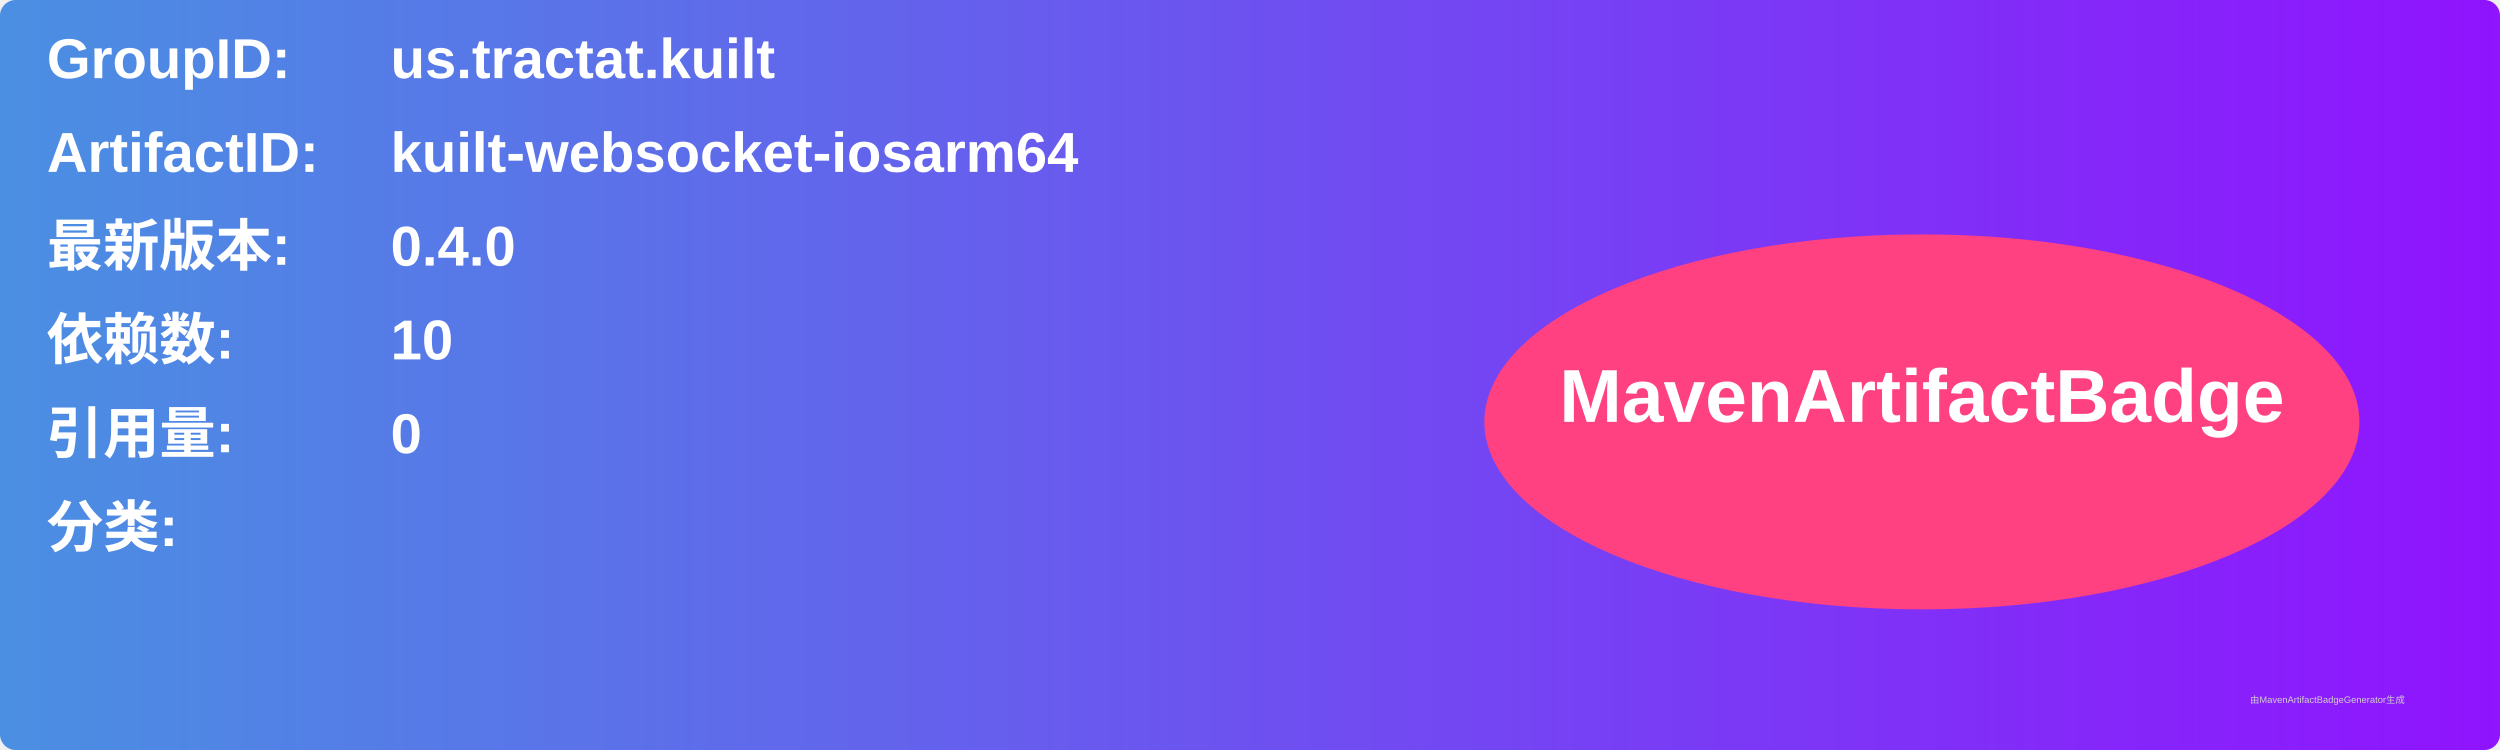
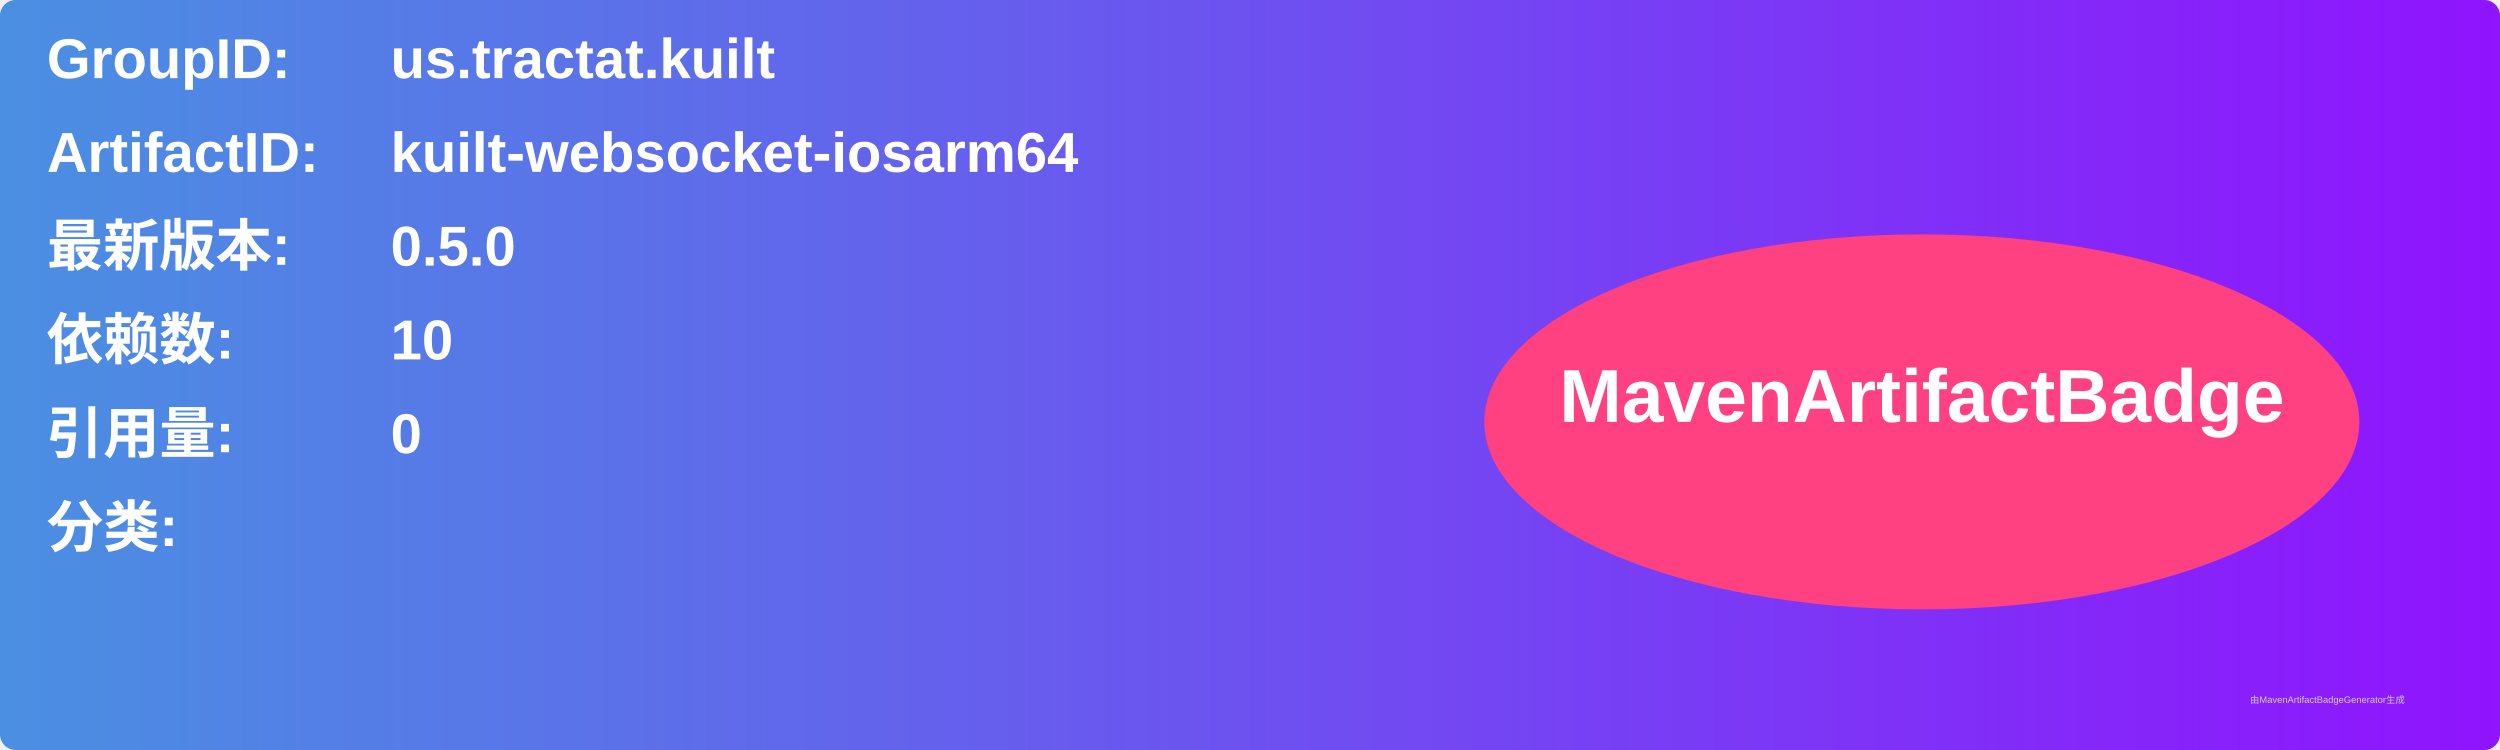
<svg xmlns="http://www.w3.org/2000/svg" width="800" height="240" viewBox="0 0 800 240">
  <linearGradient id="grad" x1="0%" y1="0%" x2="100%" y2="0%">
    <stop offset="0%" stop-color="#4a90e2" />
    <stop offset="100%" stop-color="#9013fe" />
  </linearGradient>
  <rect width="100%" height="100%" rx="5" ry="5" fill="url(#grad)" />
  <g transform="translate(15, 15)">
    <text x="0" y="10" font-family="Arial" font-size="18" fill="white" font-weight="bold" width="260">GroupID:</text>
    <text x="110" y="10" font-family="Arial" font-size="18" fill="white" font-weight="bold" width="460">us.tractat.kuilt</text>
    <text x="0" y="40" font-family="Arial" font-size="18" fill="white" font-weight="bold" width="260">ArtifactID:</text>
    <text x="110" y="40" font-family="Arial" font-size="18" fill="white" font-weight="bold" width="460">kuilt-websocket-iosarm64</text>
    <text x="0" y="70" font-family="Arial" font-size="18" fill="white" font-weight="bold">最新版本:</text>
    <text x="110" y="70" font-family="Arial" font-size="18" fill="white" font-weight="bold">
-       <tspan font-weight="bold">0.4.0</tspan>
+       <tspan font-weight="bold">0.5.0</tspan>
    </text>
    <text x="0" y="100" font-family="Arial" font-size="18" fill="white" font-weight="bold">依赖数: </text>
    <text x="110" y="100" font-family="Arial" font-size="18" fill="white">
      <tspan font-weight="bold">10</tspan>
    </text>
    <text x="0" y="130" font-family="Arial" font-size="18" fill="white" font-weight="bold">引用量: </text>
    <text x="110" y="130" font-family="Arial" font-size="18" fill="white">
      <tspan font-weight="bold">0</tspan>
    </text>
    <text x="0" y="160" font-family="Arial" font-size="18" fill="white" font-weight="bold">分类:</text>
    <text x="10" y="190" font-family="Arial" font-size="10" fill="white">
      <tspan font-weight="bold" />
    </text>
    <ellipse cx="600" cy="120" rx="140" ry="60" fill="#ff4081" />
    <text x="600" y="120" text-anchor="middle" font-family="Arial" font-size="24" fill="white" font-weight="bold">MavenArtifactBadge</text>
  </g>
  <text x="720" y="225" font-family="Arial" font-size="3" fill="#d0d0d0">由MavenArtifactBadgeGenerator生成</text>
</svg>
